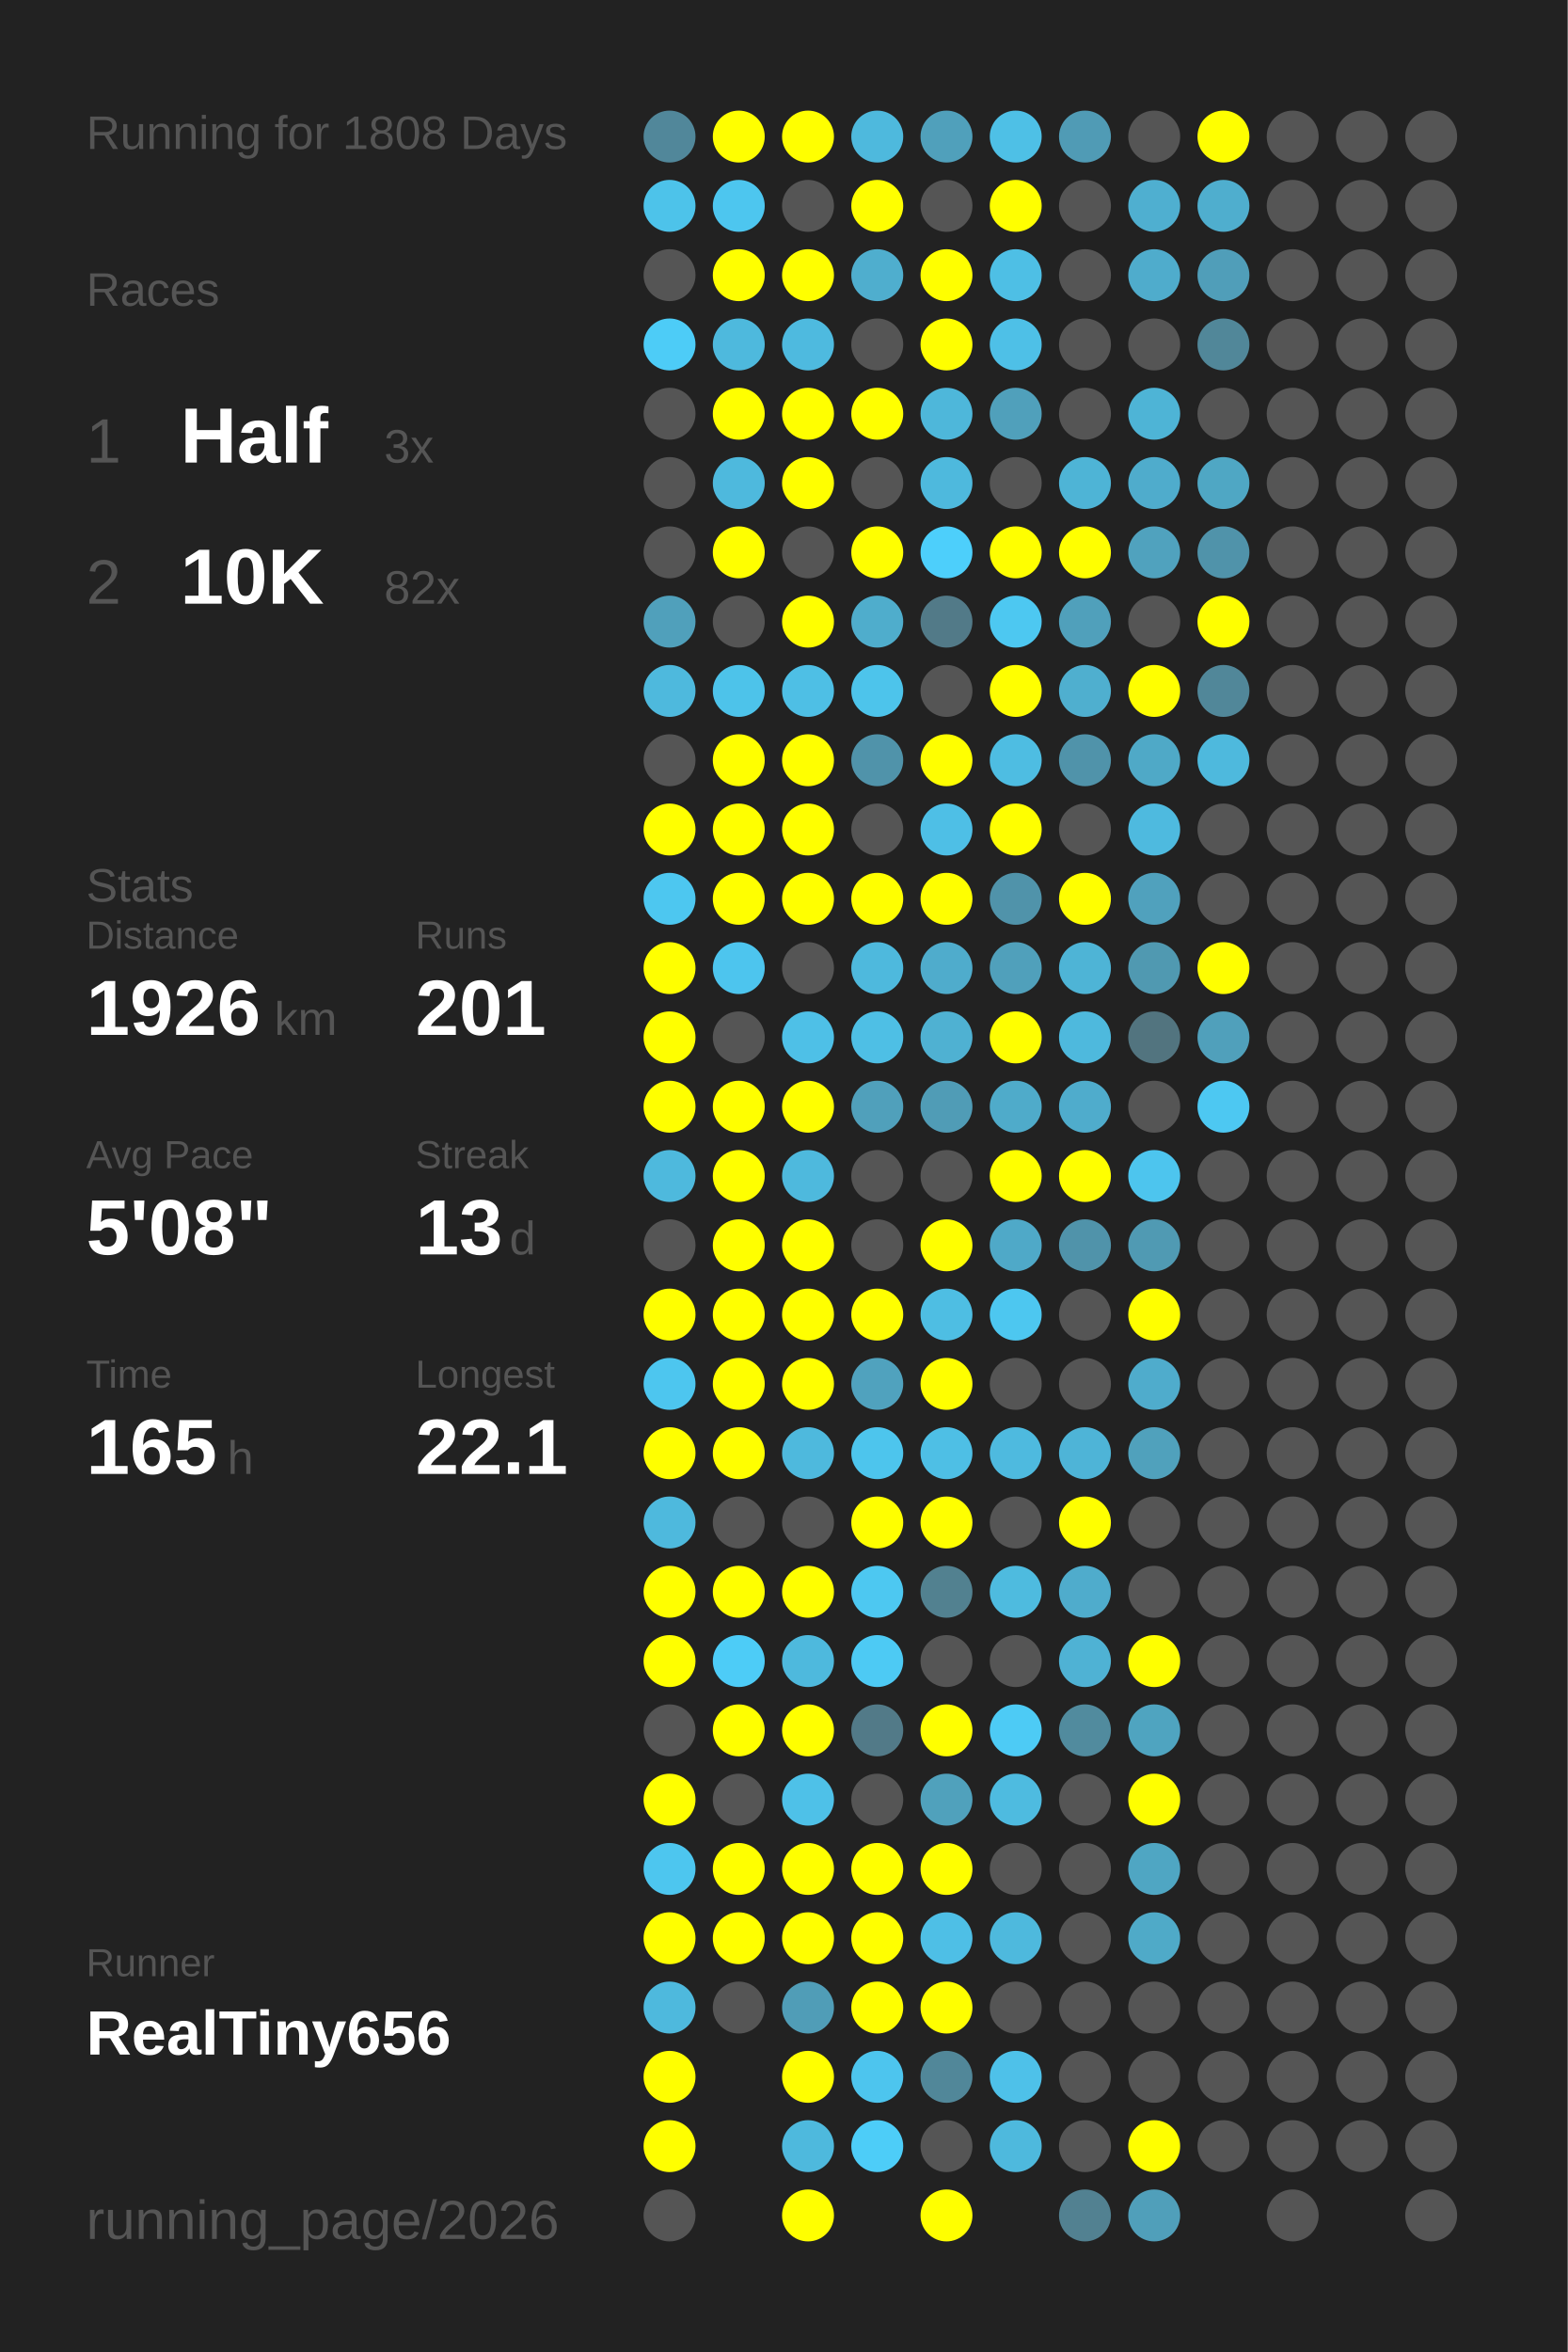
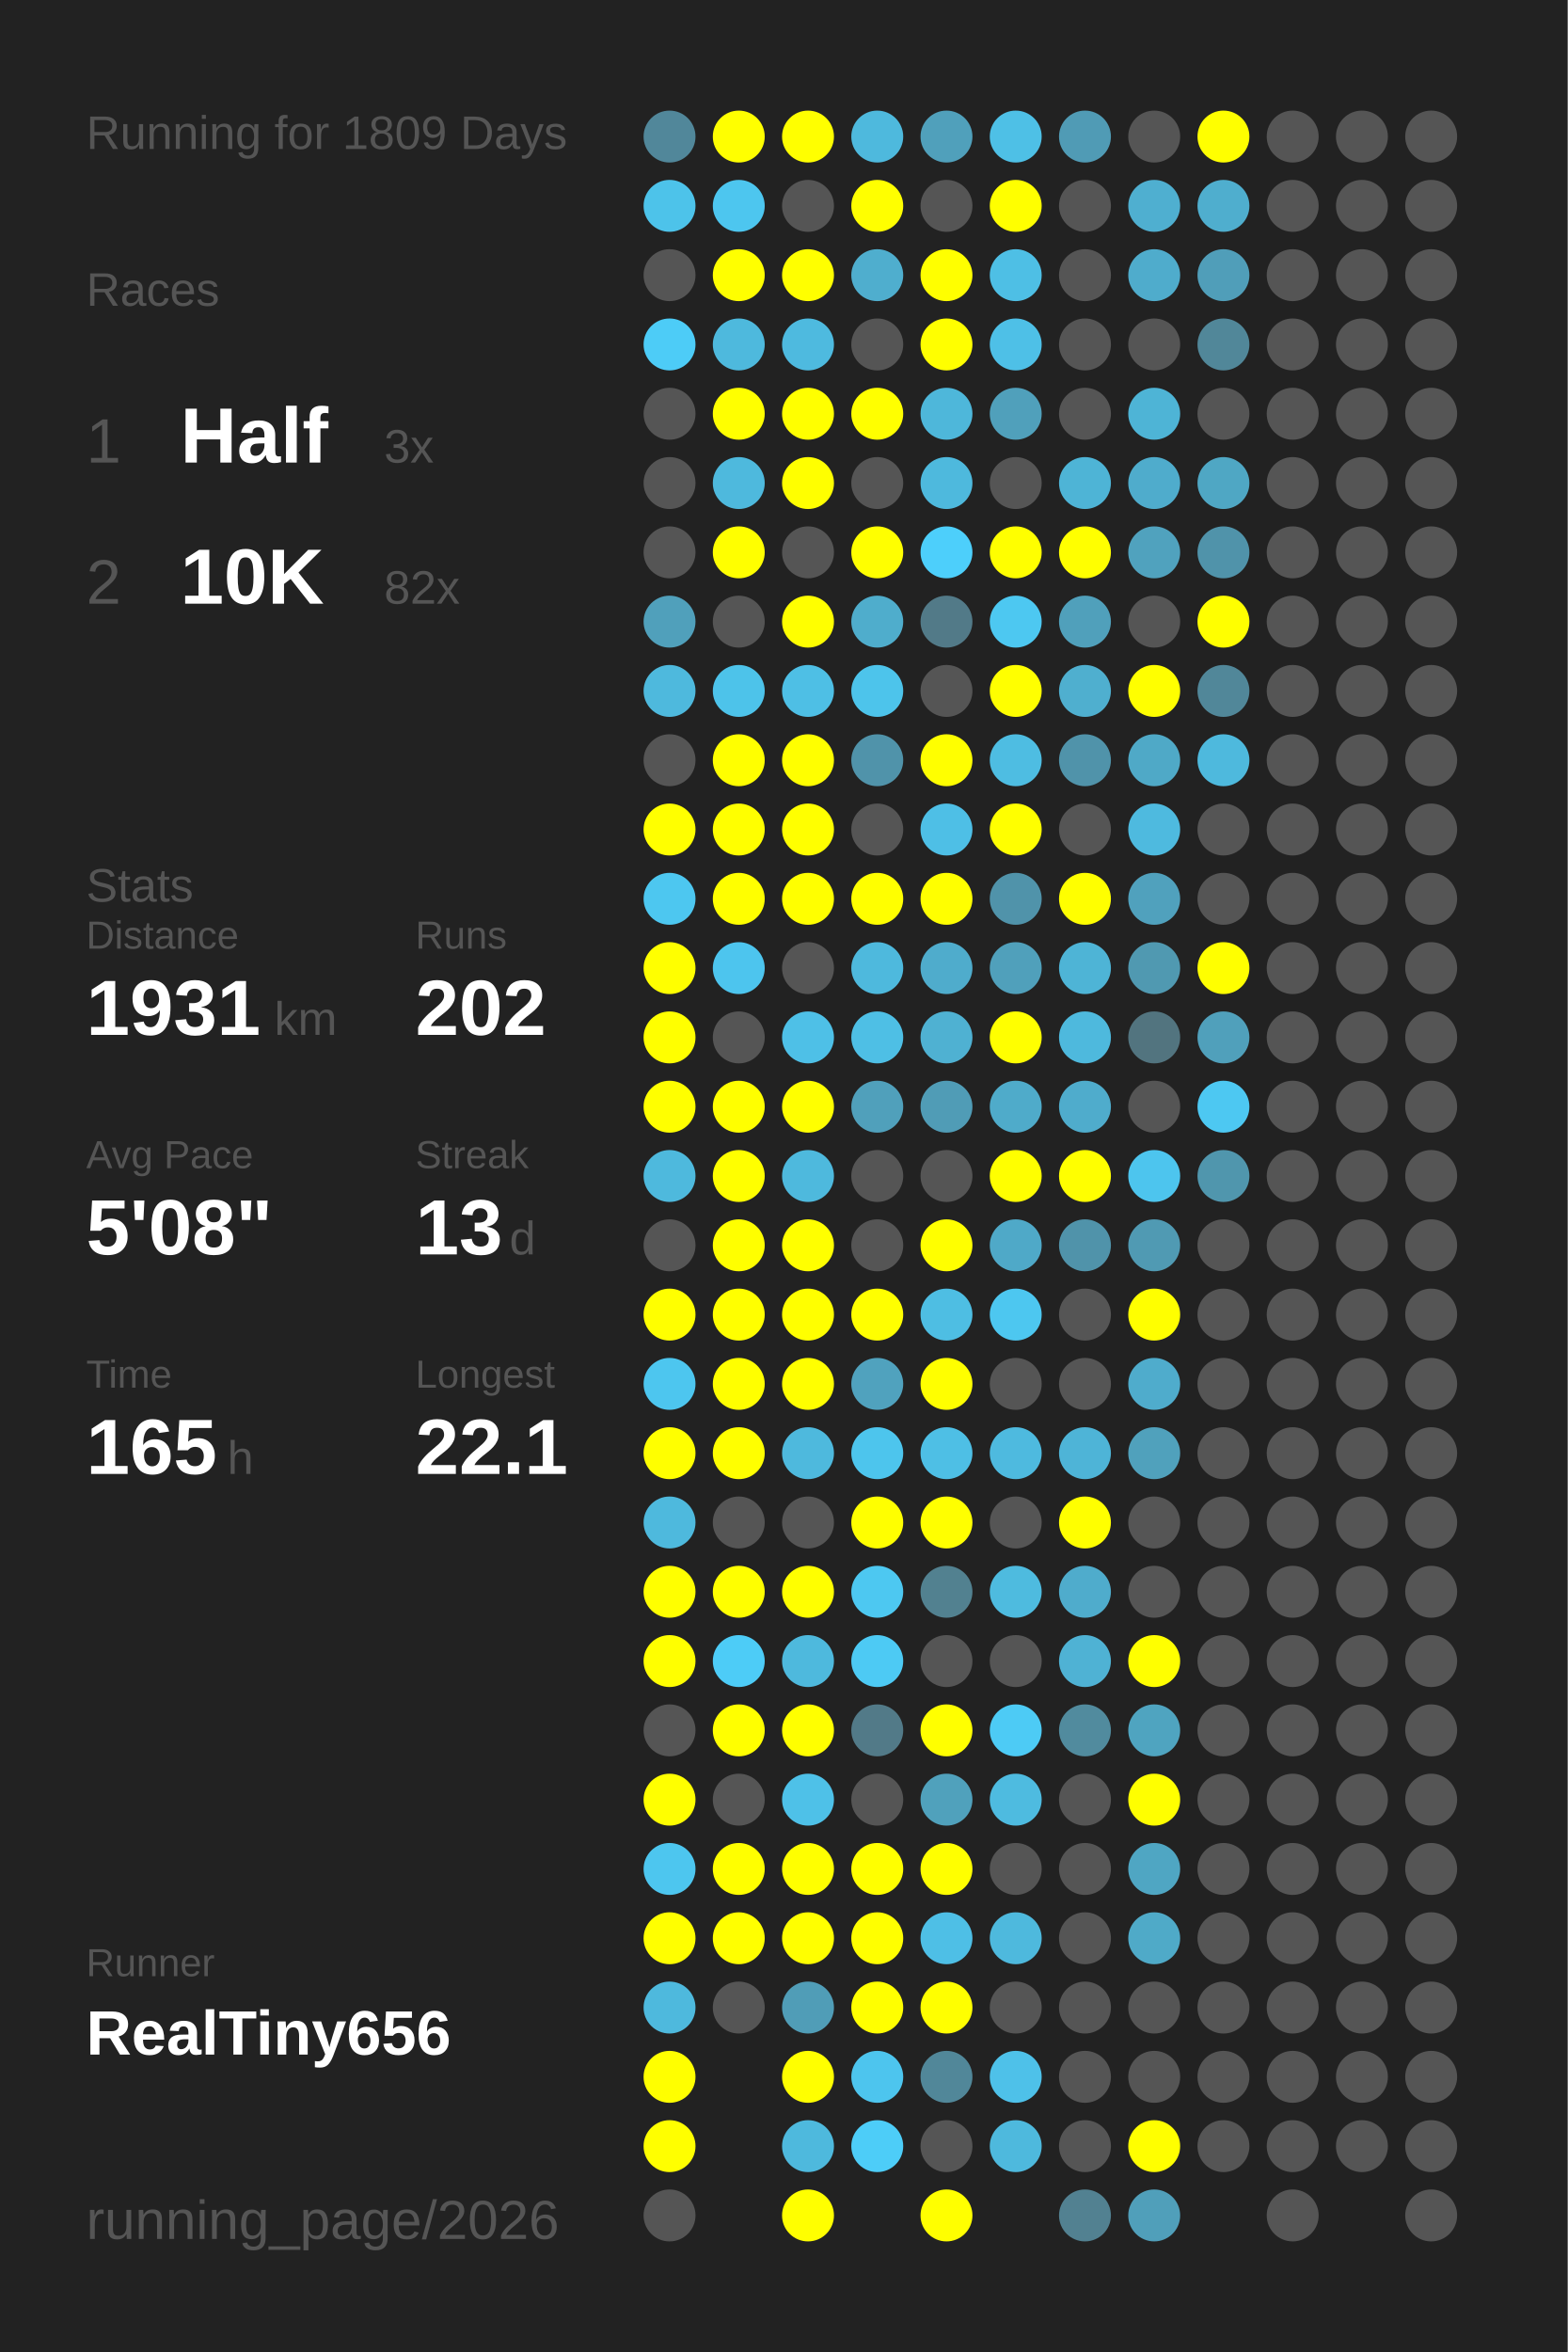
<svg xmlns="http://www.w3.org/2000/svg" baseProfile="full" height="300mm" version="1.1" viewBox="0,0,200,300" width="200mm">
  <defs />
  <rect fill="#222222" height="300" width="200" x="0" y="0" />
-   <text fill="#555555" style="font-size:6px; font-family:Arial;" x="11" y="19">Running for 1808 Days</text>
+   <text fill="#555555" style="font-size:6px; font-family:Arial;" x="11" y="19">Running for 1809 Days</text>
  <text fill="#555555" style="font-size:6px; font-family:Arial;" x="11" y="39">Races</text>
  <text fill="#555555" style="font-size:8px; font-family:Arial;" x="11" y="59">1</text>
  <text fill="#FFFFFF" style="font-size:10px; font-family:Arial; font-weight:bold;" x="23" y="59">Half</text>
  <text fill="#555555" style="font-size:6px; font-family:Arial;" x="49" y="59">3x</text>
  <text fill="#555555" style="font-size:8px; font-family:Arial;" x="11" y="77">2</text>
  <text fill="#FFFFFF" style="font-size:10px; font-family:Arial; font-weight:bold;" x="23" y="77">10K</text>
  <text fill="#555555" style="font-size:6px; font-family:Arial;" x="49" y="77">82x</text>
  <text fill="#555555" style="font-size:6px; font-family:Arial;" x="11" y="115">Stats</text>
  <text fill="#555555" style="font-size:5px; font-family:Arial;" x="11" y="121">Distance</text>
-   <text fill="#FFFFFF" style="font-size:10px; font-family:Arial; font-weight:bold;" x="11" y="132">1926</text>
+   <text fill="#FFFFFF" style="font-size:10px; font-family:Arial; font-weight:bold;" x="11" y="132">1931</text>
  <text fill="#555555" style="font-size:6px; font-family:Arial;" x="35" y="132">km</text>
  <text fill="#555555" style="font-size:5px; font-family:Arial;" x="53" y="121">Runs</text>
-   <text fill="#FFFFFF" style="font-size:10px; font-family:Arial; font-weight:bold;" x="53" y="132">201</text>
+   <text fill="#FFFFFF" style="font-size:10px; font-family:Arial; font-weight:bold;" x="53" y="132">202</text>
  <text fill="#555555" style="font-size:5px; font-family:Arial;" x="11" y="149">Avg Pace</text>
  <text fill="#FFFFFF" style="font-size:10px; font-family:Arial; font-weight:bold;" x="11" y="160">5'08"</text>
  <text fill="#555555" style="font-size:5px; font-family:Arial;" x="53" y="149">Streak</text>
  <text fill="#FFFFFF" style="font-size:10px; font-family:Arial; font-weight:bold;" x="53" y="160">13</text>
  <text fill="#555555" style="font-size:6px; font-family:Arial;" x="65" y="160">d</text>
  <text fill="#555555" style="font-size:5px; font-family:Arial;" x="11" y="177">Time</text>
  <text fill="#FFFFFF" style="font-size:10px; font-family:Arial; font-weight:bold;" x="11" y="188">165</text>
  <text fill="#555555" style="font-size:6px; font-family:Arial;" x="29" y="188">h</text>
  <text fill="#555555" style="font-size:5px; font-family:Arial;" x="53" y="177">Longest</text>
  <text fill="#FFFFFF" style="font-size:10px; font-family:Arial; font-weight:bold;" x="53" y="188">22.1</text>
  <text fill="#555555" style="font-size:5px; font-family:Arial;" x="11" y="252.065">Runner</text>
  <text fill="#FFFFFF" style="font-size:8px; font-family:Arial; font-weight:bold;" x="11" y="262.065">RealTiny656</text>
  <text fill="#555555" style="font-size:7px; font-family:Arial;" x="11" y="285.581">running_page/2026</text>
  <circle cx="85.417" cy="17.419" fill="#51879a" r="3.312" />
  <circle cx="85.417" cy="26.258" fill="#4dc3ea" r="3.312" />
  <circle cx="85.417" cy="35.097" fill="#555555" r="3.312" />
  <circle cx="85.417" cy="43.935" fill="#4dccf7" r="3.312" />
  <circle cx="85.417" cy="52.774" fill="#555555" r="3.312" />
  <circle cx="85.417" cy="61.613" fill="#555555" r="3.312" />
  <circle cx="85.417" cy="70.452" fill="#555555" r="3.312" />
  <circle cx="85.417" cy="79.29" fill="#50a0bb" r="3.312" />
  <circle cx="85.417" cy="88.129" fill="#4eb9dd" r="3.312" />
  <circle cx="85.417" cy="96.968" fill="#555555" r="3.312" />
  <circle cx="85.417" cy="105.806" fill="#FFFF00" r="3.312" />
  <circle cx="85.417" cy="114.645" fill="#4dc7f0" r="3.312" />
  <circle cx="85.417" cy="123.484" fill="#FFFF00" r="3.312" />
  <circle cx="85.417" cy="132.323" fill="#FFFF00" r="3.312" />
  <circle cx="85.417" cy="141.161" fill="#FFFF00" r="3.312" />
  <circle cx="85.417" cy="150" fill="#4eb9dd" r="3.312" />
  <circle cx="85.417" cy="158.839" fill="#555555" r="3.312" />
  <circle cx="85.417" cy="167.677" fill="#FFFF00" r="3.312" />
  <circle cx="85.417" cy="176.516" fill="#4dc6ef" r="3.312" />
  <circle cx="85.417" cy="185.355" fill="#FFFF00" r="3.312" />
  <circle cx="85.417" cy="194.194" fill="#4eb9dd" r="3.312" />
  <circle cx="85.417" cy="203.032" fill="#FFFF00" r="3.312" />
  <circle cx="85.417" cy="211.871" fill="#FFFF00" r="3.312" />
  <circle cx="85.417" cy="220.71" fill="#555555" r="3.312" />
  <circle cx="85.417" cy="229.548" fill="#FFFF00" r="3.312" />
  <circle cx="85.417" cy="238.387" fill="#4dc6ef" r="3.312" />
  <circle cx="85.417" cy="247.226" fill="#FFFF00" r="3.312" />
  <circle cx="85.417" cy="256.065" fill="#4eb9dd" r="3.312" />
  <circle cx="85.417" cy="264.903" fill="#FFFF00" r="3.312" />
  <circle cx="85.417" cy="273.742" fill="#FFFF00" r="3.312" />
  <circle cx="85.417" cy="282.581" fill="#555555" r="3.312" />
  <circle cx="94.25" cy="17.419" fill="#FFFF00" r="3.312" />
  <circle cx="94.25" cy="26.258" fill="#4dc6ef" r="3.312" />
  <circle cx="94.25" cy="35.097" fill="#FFFF00" r="3.312" />
  <circle cx="94.25" cy="43.935" fill="#4eb9dd" r="3.312" />
  <circle cx="94.25" cy="52.774" fill="#FFFF00" r="3.312" />
  <circle cx="94.25" cy="61.613" fill="#4eb9dd" r="3.312" />
  <circle cx="94.25" cy="70.452" fill="#FFFF00" r="3.312" />
  <circle cx="94.25" cy="79.29" fill="#555555" r="3.312" />
  <circle cx="94.25" cy="88.129" fill="#4dc3ea" r="3.312" />
  <circle cx="94.25" cy="96.968" fill="#FFFF00" r="3.312" />
  <circle cx="94.25" cy="105.806" fill="#FFFF00" r="3.312" />
  <circle cx="94.25" cy="114.645" fill="#FFFF00" r="3.312" />
  <circle cx="94.25" cy="123.484" fill="#4dc5ee" r="3.312" />
  <circle cx="94.25" cy="132.323" fill="#555555" r="3.312" />
  <circle cx="94.25" cy="141.161" fill="#FFFF00" r="3.312" />
  <circle cx="94.25" cy="150" fill="#FFFF00" r="3.312" />
  <circle cx="94.25" cy="158.839" fill="#FFFF00" r="3.312" />
  <circle cx="94.25" cy="167.677" fill="#FFFF00" r="3.312" />
  <circle cx="94.25" cy="176.516" fill="#FFFF00" r="3.312" />
  <circle cx="94.25" cy="185.355" fill="#FFFF00" r="3.312" />
  <circle cx="94.25" cy="194.194" fill="#555555" r="3.312" />
  <circle cx="94.25" cy="203.032" fill="#FFFF00" r="3.312" />
  <circle cx="94.25" cy="211.871" fill="#4dccf7" r="3.312" />
  <circle cx="94.25" cy="220.71" fill="#FFFF00" r="3.312" />
  <circle cx="94.25" cy="229.548" fill="#555555" r="3.312" />
  <circle cx="94.25" cy="238.387" fill="#FFFF00" r="3.312" />
  <circle cx="94.25" cy="247.226" fill="#FFFF00" r="3.312" />
  <circle cx="94.25" cy="256.065" fill="#555555" r="3.312" />
  <circle cx="103.083" cy="17.419" fill="#FFFF00" r="3.312" />
  <circle cx="103.083" cy="26.258" fill="#555555" r="3.312" />
  <circle cx="103.083" cy="35.097" fill="#FFFF00" r="3.312" />
  <circle cx="103.083" cy="43.935" fill="#4ebadf" r="3.312" />
  <circle cx="103.083" cy="52.774" fill="#FFFF00" r="3.312" />
  <circle cx="103.083" cy="61.613" fill="#FFFF00" r="3.312" />
  <circle cx="103.083" cy="70.452" fill="#555555" r="3.312" />
  <circle cx="103.083" cy="79.29" fill="#FFFF00" r="3.312" />
  <circle cx="103.083" cy="88.129" fill="#4ebfe5" r="3.312" />
  <circle cx="103.083" cy="96.968" fill="#FFFF00" r="3.312" />
  <circle cx="103.083" cy="105.806" fill="#FFFF00" r="3.312" />
  <circle cx="103.083" cy="114.645" fill="#FFFF00" r="3.312" />
  <circle cx="103.083" cy="123.484" fill="#555555" r="3.312" />
  <circle cx="103.083" cy="132.323" fill="#4ec0e7" r="3.312" />
  <circle cx="103.083" cy="141.161" fill="#FFFF00" r="3.312" />
  <circle cx="103.083" cy="150" fill="#4eb9dd" r="3.312" />
  <circle cx="103.083" cy="158.839" fill="#FFFF00" r="3.312" />
  <circle cx="103.083" cy="167.677" fill="#FFFF00" r="3.312" />
  <circle cx="103.083" cy="176.516" fill="#FFFF00" r="3.312" />
  <circle cx="103.083" cy="185.355" fill="#4eb9dd" r="3.312" />
  <circle cx="103.083" cy="194.194" fill="#555555" r="3.312" />
  <circle cx="103.083" cy="203.032" fill="#FFFF00" r="3.312" />
  <circle cx="103.083" cy="211.871" fill="#4eb9dd" r="3.312" />
  <circle cx="103.083" cy="220.71" fill="#FFFF00" r="3.312" />
  <circle cx="103.083" cy="229.548" fill="#4ec1e8" r="3.312" />
  <circle cx="103.083" cy="238.387" fill="#FFFF00" r="3.312" />
  <circle cx="103.083" cy="247.226" fill="#FFFF00" r="3.312" />
  <circle cx="103.083" cy="256.065" fill="#509db7" r="3.312" />
  <circle cx="103.083" cy="264.903" fill="#FFFF00" r="3.312" />
  <circle cx="103.083" cy="273.742" fill="#4eb9dd" r="3.312" />
  <circle cx="103.083" cy="282.581" fill="#FFFF00" r="3.312" />
  <circle cx="111.917" cy="17.419" fill="#4eb9dd" r="3.312" />
  <circle cx="111.917" cy="26.258" fill="#FFFF00" r="3.312" />
  <circle cx="111.917" cy="35.097" fill="#4faece" r="3.312" />
  <circle cx="111.917" cy="43.935" fill="#555555" r="3.312" />
  <circle cx="111.917" cy="52.774" fill="#FFFF00" r="3.312" />
  <circle cx="111.917" cy="61.613" fill="#555555" r="3.312" />
  <circle cx="111.917" cy="70.452" fill="#FFFF00" r="3.312" />
  <circle cx="111.917" cy="79.29" fill="#4fadcc" r="3.312" />
  <circle cx="111.917" cy="88.129" fill="#4dc4eb" r="3.312" />
  <circle cx="111.917" cy="96.968" fill="#5093aa" r="3.312" />
  <circle cx="111.917" cy="105.806" fill="#555555" r="3.312" />
  <circle cx="111.917" cy="114.645" fill="#FFFF00" r="3.312" />
  <circle cx="111.917" cy="123.484" fill="#4eb9dd" r="3.312" />
  <circle cx="111.917" cy="132.323" fill="#4ebfe5" r="3.312" />
  <circle cx="111.917" cy="141.161" fill="#50a0bb" r="3.312" />
  <circle cx="111.917" cy="150" fill="#555555" r="3.312" />
  <circle cx="111.917" cy="158.839" fill="#555555" r="3.312" />
  <circle cx="111.917" cy="167.677" fill="#FFFF00" r="3.312" />
  <circle cx="111.917" cy="176.516" fill="#50a2be" r="3.312" />
  <circle cx="111.917" cy="185.355" fill="#4dc5ed" r="3.312" />
  <circle cx="111.917" cy="194.194" fill="#FFFF00" r="3.312" />
  <circle cx="111.917" cy="203.032" fill="#4dc8f1" r="3.312" />
  <circle cx="111.917" cy="211.871" fill="#4dcaf4" r="3.312" />
  <circle cx="111.917" cy="220.71" fill="#527a88" r="3.312" />
  <circle cx="111.917" cy="229.548" fill="#555555" r="3.312" />
  <circle cx="111.917" cy="238.387" fill="#FFFF00" r="3.312" />
  <circle cx="111.917" cy="247.226" fill="#FFFF00" r="3.312" />
  <circle cx="111.917" cy="256.065" fill="#FFFF00" r="3.312" />
  <circle cx="111.917" cy="264.903" fill="#4dc5ee" r="3.312" />
  <circle cx="111.917" cy="273.742" fill="#4dcdf8" r="3.312" />
  <circle cx="120.75" cy="17.419" fill="#50a0bb" r="3.312" />
  <circle cx="120.75" cy="26.258" fill="#555555" r="3.312" />
  <circle cx="120.75" cy="35.097" fill="#FFFF00" r="3.312" />
  <circle cx="120.75" cy="43.935" fill="#FFFF00" r="3.312" />
  <circle cx="120.75" cy="52.774" fill="#4eb7da" r="3.312" />
  <circle cx="120.75" cy="61.613" fill="#4eb9dd" r="3.312" />
  <circle cx="120.75" cy="70.452" fill="#4dcffb" r="3.312" />
  <circle cx="120.75" cy="79.29" fill="#527a88" r="3.312" />
  <circle cx="120.75" cy="88.129" fill="#555555" r="3.312" />
  <circle cx="120.75" cy="96.968" fill="#FFFF00" r="3.312" />
  <circle cx="120.75" cy="105.806" fill="#4ebfe6" r="3.312" />
  <circle cx="120.75" cy="114.645" fill="#FFFF00" r="3.312" />
  <circle cx="120.75" cy="123.484" fill="#4faccc" r="3.312" />
  <circle cx="120.75" cy="132.323" fill="#4fb1d2" r="3.312" />
  <circle cx="120.75" cy="141.161" fill="#509cb6" r="3.312" />
  <circle cx="120.75" cy="150" fill="#555555" r="3.312" />
  <circle cx="120.75" cy="158.839" fill="#FFFF00" r="3.312" />
  <circle cx="120.75" cy="167.677" fill="#4ebee3" r="3.312" />
  <circle cx="120.75" cy="176.516" fill="#FFFF00" r="3.312" />
  <circle cx="120.75" cy="185.355" fill="#4ebfe5" r="3.312" />
  <circle cx="120.75" cy="194.194" fill="#FFFF00" r="3.312" />
  <circle cx="120.75" cy="203.032" fill="#528190" r="3.312" />
  <circle cx="120.75" cy="211.871" fill="#555555" r="3.312" />
  <circle cx="120.75" cy="220.71" fill="#FFFF00" r="3.312" />
  <circle cx="120.75" cy="229.548" fill="#50a1bc" r="3.312" />
  <circle cx="120.75" cy="238.387" fill="#FFFF00" r="3.312" />
  <circle cx="120.75" cy="247.226" fill="#4ebfe6" r="3.312" />
  <circle cx="120.75" cy="256.065" fill="#FFFF00" r="3.312" />
  <circle cx="120.75" cy="264.903" fill="#518799" r="3.312" />
  <circle cx="120.75" cy="273.742" fill="#555555" r="3.312" />
  <circle cx="120.75" cy="282.581" fill="#FFFF00" r="3.312" />
  <circle cx="129.583" cy="17.419" fill="#4ec0e6" r="3.312" />
  <circle cx="129.583" cy="26.258" fill="#FFFF00" r="3.312" />
  <circle cx="129.583" cy="35.097" fill="#4ebfe5" r="3.312" />
  <circle cx="129.583" cy="43.935" fill="#4ec0e7" r="3.312" />
  <circle cx="129.583" cy="52.774" fill="#50a0bb" r="3.312" />
  <circle cx="129.583" cy="61.613" fill="#555555" r="3.312" />
  <circle cx="129.583" cy="70.452" fill="#FFFF00" r="3.312" />
  <circle cx="129.583" cy="79.29" fill="#4dc8f1" r="3.312" />
  <circle cx="129.583" cy="88.129" fill="#FFFF00" r="3.312" />
  <circle cx="129.583" cy="96.968" fill="#4ebde2" r="3.312" />
  <circle cx="129.583" cy="105.806" fill="#FFFF00" r="3.312" />
  <circle cx="129.583" cy="114.645" fill="#5093aa" r="3.312" />
  <circle cx="129.583" cy="123.484" fill="#50a0bb" r="3.312" />
  <circle cx="129.583" cy="132.323" fill="#FFFF00" r="3.312" />
  <circle cx="129.583" cy="141.161" fill="#4fabca" r="3.312" />
  <circle cx="129.583" cy="150" fill="#FFFF00" r="3.312" />
  <circle cx="129.583" cy="158.839" fill="#4fa9c8" r="3.312" />
  <circle cx="129.583" cy="167.677" fill="#4dc7f0" r="3.312" />
  <circle cx="129.583" cy="176.516" fill="#555555" r="3.312" />
  <circle cx="129.583" cy="185.355" fill="#4ebadf" r="3.312" />
  <circle cx="129.583" cy="194.194" fill="#555555" r="3.312" />
  <circle cx="129.583" cy="203.032" fill="#4ebbdf" r="3.312" />
  <circle cx="129.583" cy="211.871" fill="#555555" r="3.312" />
  <circle cx="129.583" cy="220.71" fill="#4dcbf5" r="3.312" />
  <circle cx="129.583" cy="229.548" fill="#4ebbe0" r="3.312" />
  <circle cx="129.583" cy="238.387" fill="#555555" r="3.312" />
  <circle cx="129.583" cy="247.226" fill="#4eb9dd" r="3.312" />
  <circle cx="129.583" cy="256.065" fill="#555555" r="3.312" />
  <circle cx="129.583" cy="264.903" fill="#4ec1e9" r="3.312" />
  <circle cx="129.583" cy="273.742" fill="#4eb9dd" r="3.312" />
  <circle cx="138.417" cy="17.419" fill="#509bb5" r="3.312" />
  <circle cx="138.417" cy="26.258" fill="#555555" r="3.312" />
  <circle cx="138.417" cy="35.097" fill="#555555" r="3.312" />
  <circle cx="138.417" cy="43.935" fill="#555555" r="3.312" />
  <circle cx="138.417" cy="52.774" fill="#555555" r="3.312" />
  <circle cx="138.417" cy="61.613" fill="#4eb4d6" r="3.312" />
  <circle cx="138.417" cy="70.452" fill="#FFFF00" r="3.312" />
  <circle cx="138.417" cy="79.29" fill="#50a0bb" r="3.312" />
  <circle cx="138.417" cy="88.129" fill="#4fafcf" r="3.312" />
  <circle cx="138.417" cy="96.968" fill="#5093aa" r="3.312" />
  <circle cx="138.417" cy="105.806" fill="#555555" r="3.312" />
  <circle cx="138.417" cy="114.645" fill="#FFFF00" r="3.312" />
  <circle cx="138.417" cy="123.484" fill="#4eb4d6" r="3.312" />
  <circle cx="138.417" cy="132.323" fill="#4eb9dd" r="3.312" />
  <circle cx="138.417" cy="141.161" fill="#4faccc" r="3.312" />
  <circle cx="138.417" cy="150" fill="#FFFF00" r="3.312" />
  <circle cx="138.417" cy="158.839" fill="#5093aa" r="3.312" />
  <circle cx="138.417" cy="167.677" fill="#555555" r="3.312" />
  <circle cx="138.417" cy="176.516" fill="#555555" r="3.312" />
  <circle cx="138.417" cy="185.355" fill="#4eb4d7" r="3.312" />
  <circle cx="138.417" cy="194.194" fill="#FFFF00" r="3.312" />
  <circle cx="138.417" cy="203.032" fill="#4faccc" r="3.312" />
  <circle cx="138.417" cy="211.871" fill="#4fb2d4" r="3.312" />
  <circle cx="138.417" cy="220.71" fill="#518b9e" r="3.312" />
  <circle cx="138.417" cy="229.548" fill="#555555" r="3.312" />
  <circle cx="138.417" cy="238.387" fill="#555555" r="3.312" />
  <circle cx="138.417" cy="247.226" fill="#555555" r="3.312" />
  <circle cx="138.417" cy="256.065" fill="#555555" r="3.312" />
  <circle cx="138.417" cy="264.903" fill="#555555" r="3.312" />
  <circle cx="138.417" cy="273.742" fill="#555555" r="3.312" />
  <circle cx="138.417" cy="282.581" fill="#528191" r="3.312" />
  <circle cx="147.25" cy="17.419" fill="#555555" r="3.312" />
  <circle cx="147.25" cy="26.258" fill="#4fafd0" r="3.312" />
  <circle cx="147.25" cy="35.097" fill="#4faccc" r="3.312" />
  <circle cx="147.25" cy="43.935" fill="#555555" r="3.312" />
  <circle cx="147.25" cy="52.774" fill="#4eb4d6" r="3.312" />
  <circle cx="147.25" cy="61.613" fill="#4faccc" r="3.312" />
  <circle cx="147.25" cy="70.452" fill="#50a2be" r="3.312" />
  <circle cx="147.25" cy="79.29" fill="#555555" r="3.312" />
  <circle cx="147.25" cy="88.129" fill="#FFFF00" r="3.312" />
  <circle cx="147.25" cy="96.968" fill="#4fa9c7" r="3.312" />
  <circle cx="147.25" cy="105.806" fill="#4ebadf" r="3.312" />
  <circle cx="147.25" cy="114.645" fill="#50a1bd" r="3.312" />
  <circle cx="147.25" cy="123.484" fill="#5099b1" r="3.312" />
  <circle cx="147.25" cy="132.323" fill="#52747f" r="3.312" />
  <circle cx="147.25" cy="141.161" fill="#555555" r="3.312" />
  <circle cx="147.25" cy="150" fill="#4dc5ee" r="3.312" />
  <circle cx="147.25" cy="158.839" fill="#509ab3" r="3.312" />
  <circle cx="147.25" cy="167.677" fill="#FFFF00" r="3.312" />
  <circle cx="147.25" cy="176.516" fill="#4faccc" r="3.312" />
  <circle cx="147.25" cy="185.355" fill="#50a1bc" r="3.312" />
  <circle cx="147.25" cy="194.194" fill="#555555" r="3.312" />
  <circle cx="147.25" cy="203.032" fill="#555555" r="3.312" />
  <circle cx="147.25" cy="211.871" fill="#FFFF00" r="3.312" />
  <circle cx="147.25" cy="220.71" fill="#4fa4c0" r="3.312" />
  <circle cx="147.25" cy="229.548" fill="#FFFF00" r="3.312" />
  <circle cx="147.25" cy="238.387" fill="#4fa6c3" r="3.312" />
  <circle cx="147.25" cy="247.226" fill="#4faac8" r="3.312" />
  <circle cx="147.25" cy="256.065" fill="#555555" r="3.312" />
  <circle cx="147.25" cy="264.903" fill="#555555" r="3.312" />
  <circle cx="147.25" cy="273.742" fill="#FFFF00" r="3.312" />
  <circle cx="147.25" cy="282.581" fill="#509fba" r="3.312" />
  <circle cx="156.083" cy="17.419" fill="#FFFF00" r="3.312" />
  <circle cx="156.083" cy="26.258" fill="#4faece" r="3.312" />
  <circle cx="156.083" cy="35.097" fill="#509eb9" r="3.312" />
  <circle cx="156.083" cy="43.935" fill="#518799" r="3.312" />
  <circle cx="156.083" cy="52.774" fill="#555555" r="3.312" />
  <circle cx="156.083" cy="61.613" fill="#4fa7c4" r="3.312" />
  <circle cx="156.083" cy="70.452" fill="#5093aa" r="3.312" />
  <circle cx="156.083" cy="79.29" fill="#FFFF00" r="3.312" />
  <circle cx="156.083" cy="88.129" fill="#518799" r="3.312" />
  <circle cx="156.083" cy="96.968" fill="#4eb9dd" r="3.312" />
  <circle cx="156.083" cy="105.806" fill="#555555" r="3.312" />
  <circle cx="156.083" cy="114.645" fill="#555555" r="3.312" />
  <circle cx="156.083" cy="123.484" fill="#FFFF00" r="3.312" />
  <circle cx="156.083" cy="132.323" fill="#50a0bb" r="3.312" />
  <circle cx="156.083" cy="141.161" fill="#4dc8f2" r="3.312" />
-   <circle cx="156.083" cy="150" fill="#555555" r="3.312" />
+   <circle cx="156.083" cy="150" fill="#5096ad" r="3.312" />
  <circle cx="156.083" cy="158.839" fill="#555555" r="3.312" />
  <circle cx="156.083" cy="167.677" fill="#555555" r="3.312" />
  <circle cx="156.083" cy="176.516" fill="#555555" r="3.312" />
  <circle cx="156.083" cy="185.355" fill="#555555" r="3.312" />
  <circle cx="156.083" cy="194.194" fill="#555555" r="3.312" />
  <circle cx="156.083" cy="203.032" fill="#555555" r="3.312" />
  <circle cx="156.083" cy="211.871" fill="#555555" r="3.312" />
  <circle cx="156.083" cy="220.71" fill="#555555" r="3.312" />
  <circle cx="156.083" cy="229.548" fill="#555555" r="3.312" />
  <circle cx="156.083" cy="238.387" fill="#555555" r="3.312" />
  <circle cx="156.083" cy="247.226" fill="#555555" r="3.312" />
  <circle cx="156.083" cy="256.065" fill="#555555" r="3.312" />
  <circle cx="156.083" cy="264.903" fill="#555555" r="3.312" />
  <circle cx="156.083" cy="273.742" fill="#555555" r="3.312" />
  <circle cx="164.917" cy="17.419" fill="#555555" r="3.312" />
  <circle cx="164.917" cy="26.258" fill="#555555" r="3.312" />
  <circle cx="164.917" cy="35.097" fill="#555555" r="3.312" />
  <circle cx="164.917" cy="43.935" fill="#555555" r="3.312" />
  <circle cx="164.917" cy="52.774" fill="#555555" r="3.312" />
  <circle cx="164.917" cy="61.613" fill="#555555" r="3.312" />
  <circle cx="164.917" cy="70.452" fill="#555555" r="3.312" />
  <circle cx="164.917" cy="79.29" fill="#555555" r="3.312" />
  <circle cx="164.917" cy="88.129" fill="#555555" r="3.312" />
  <circle cx="164.917" cy="96.968" fill="#555555" r="3.312" />
  <circle cx="164.917" cy="105.806" fill="#555555" r="3.312" />
  <circle cx="164.917" cy="114.645" fill="#555555" r="3.312" />
  <circle cx="164.917" cy="123.484" fill="#555555" r="3.312" />
  <circle cx="164.917" cy="132.323" fill="#555555" r="3.312" />
  <circle cx="164.917" cy="141.161" fill="#555555" r="3.312" />
  <circle cx="164.917" cy="150" fill="#555555" r="3.312" />
  <circle cx="164.917" cy="158.839" fill="#555555" r="3.312" />
  <circle cx="164.917" cy="167.677" fill="#555555" r="3.312" />
  <circle cx="164.917" cy="176.516" fill="#555555" r="3.312" />
  <circle cx="164.917" cy="185.355" fill="#555555" r="3.312" />
  <circle cx="164.917" cy="194.194" fill="#555555" r="3.312" />
  <circle cx="164.917" cy="203.032" fill="#555555" r="3.312" />
  <circle cx="164.917" cy="211.871" fill="#555555" r="3.312" />
  <circle cx="164.917" cy="220.71" fill="#555555" r="3.312" />
  <circle cx="164.917" cy="229.548" fill="#555555" r="3.312" />
  <circle cx="164.917" cy="238.387" fill="#555555" r="3.312" />
  <circle cx="164.917" cy="247.226" fill="#555555" r="3.312" />
  <circle cx="164.917" cy="256.065" fill="#555555" r="3.312" />
  <circle cx="164.917" cy="264.903" fill="#555555" r="3.312" />
  <circle cx="164.917" cy="273.742" fill="#555555" r="3.312" />
  <circle cx="164.917" cy="282.581" fill="#555555" r="3.312" />
  <circle cx="173.75" cy="17.419" fill="#555555" r="3.312" />
  <circle cx="173.75" cy="26.258" fill="#555555" r="3.312" />
  <circle cx="173.75" cy="35.097" fill="#555555" r="3.312" />
  <circle cx="173.75" cy="43.935" fill="#555555" r="3.312" />
  <circle cx="173.75" cy="52.774" fill="#555555" r="3.312" />
  <circle cx="173.75" cy="61.613" fill="#555555" r="3.312" />
  <circle cx="173.75" cy="70.452" fill="#555555" r="3.312" />
  <circle cx="173.75" cy="79.29" fill="#555555" r="3.312" />
  <circle cx="173.75" cy="88.129" fill="#555555" r="3.312" />
  <circle cx="173.75" cy="96.968" fill="#555555" r="3.312" />
  <circle cx="173.75" cy="105.806" fill="#555555" r="3.312" />
  <circle cx="173.75" cy="114.645" fill="#555555" r="3.312" />
  <circle cx="173.75" cy="123.484" fill="#555555" r="3.312" />
  <circle cx="173.75" cy="132.323" fill="#555555" r="3.312" />
  <circle cx="173.75" cy="141.161" fill="#555555" r="3.312" />
  <circle cx="173.75" cy="150" fill="#555555" r="3.312" />
  <circle cx="173.75" cy="158.839" fill="#555555" r="3.312" />
  <circle cx="173.75" cy="167.677" fill="#555555" r="3.312" />
  <circle cx="173.75" cy="176.516" fill="#555555" r="3.312" />
  <circle cx="173.75" cy="185.355" fill="#555555" r="3.312" />
  <circle cx="173.75" cy="194.194" fill="#555555" r="3.312" />
  <circle cx="173.75" cy="203.032" fill="#555555" r="3.312" />
  <circle cx="173.75" cy="211.871" fill="#555555" r="3.312" />
  <circle cx="173.75" cy="220.71" fill="#555555" r="3.312" />
  <circle cx="173.75" cy="229.548" fill="#555555" r="3.312" />
  <circle cx="173.75" cy="238.387" fill="#555555" r="3.312" />
  <circle cx="173.75" cy="247.226" fill="#555555" r="3.312" />
  <circle cx="173.75" cy="256.065" fill="#555555" r="3.312" />
  <circle cx="173.75" cy="264.903" fill="#555555" r="3.312" />
  <circle cx="173.75" cy="273.742" fill="#555555" r="3.312" />
  <circle cx="182.583" cy="17.419" fill="#555555" r="3.312" />
  <circle cx="182.583" cy="26.258" fill="#555555" r="3.312" />
  <circle cx="182.583" cy="35.097" fill="#555555" r="3.312" />
  <circle cx="182.583" cy="43.935" fill="#555555" r="3.312" />
  <circle cx="182.583" cy="52.774" fill="#555555" r="3.312" />
  <circle cx="182.583" cy="61.613" fill="#555555" r="3.312" />
  <circle cx="182.583" cy="70.452" fill="#555555" r="3.312" />
  <circle cx="182.583" cy="79.29" fill="#555555" r="3.312" />
  <circle cx="182.583" cy="88.129" fill="#555555" r="3.312" />
  <circle cx="182.583" cy="96.968" fill="#555555" r="3.312" />
  <circle cx="182.583" cy="105.806" fill="#555555" r="3.312" />
  <circle cx="182.583" cy="114.645" fill="#555555" r="3.312" />
  <circle cx="182.583" cy="123.484" fill="#555555" r="3.312" />
  <circle cx="182.583" cy="132.323" fill="#555555" r="3.312" />
  <circle cx="182.583" cy="141.161" fill="#555555" r="3.312" />
  <circle cx="182.583" cy="150" fill="#555555" r="3.312" />
  <circle cx="182.583" cy="158.839" fill="#555555" r="3.312" />
  <circle cx="182.583" cy="167.677" fill="#555555" r="3.312" />
  <circle cx="182.583" cy="176.516" fill="#555555" r="3.312" />
  <circle cx="182.583" cy="185.355" fill="#555555" r="3.312" />
  <circle cx="182.583" cy="194.194" fill="#555555" r="3.312" />
  <circle cx="182.583" cy="203.032" fill="#555555" r="3.312" />
  <circle cx="182.583" cy="211.871" fill="#555555" r="3.312" />
  <circle cx="182.583" cy="220.71" fill="#555555" r="3.312" />
  <circle cx="182.583" cy="229.548" fill="#555555" r="3.312" />
  <circle cx="182.583" cy="238.387" fill="#555555" r="3.312" />
  <circle cx="182.583" cy="247.226" fill="#555555" r="3.312" />
  <circle cx="182.583" cy="256.065" fill="#555555" r="3.312" />
  <circle cx="182.583" cy="264.903" fill="#555555" r="3.312" />
  <circle cx="182.583" cy="273.742" fill="#555555" r="3.312" />
  <circle cx="182.583" cy="282.581" fill="#555555" r="3.312" />
</svg>
